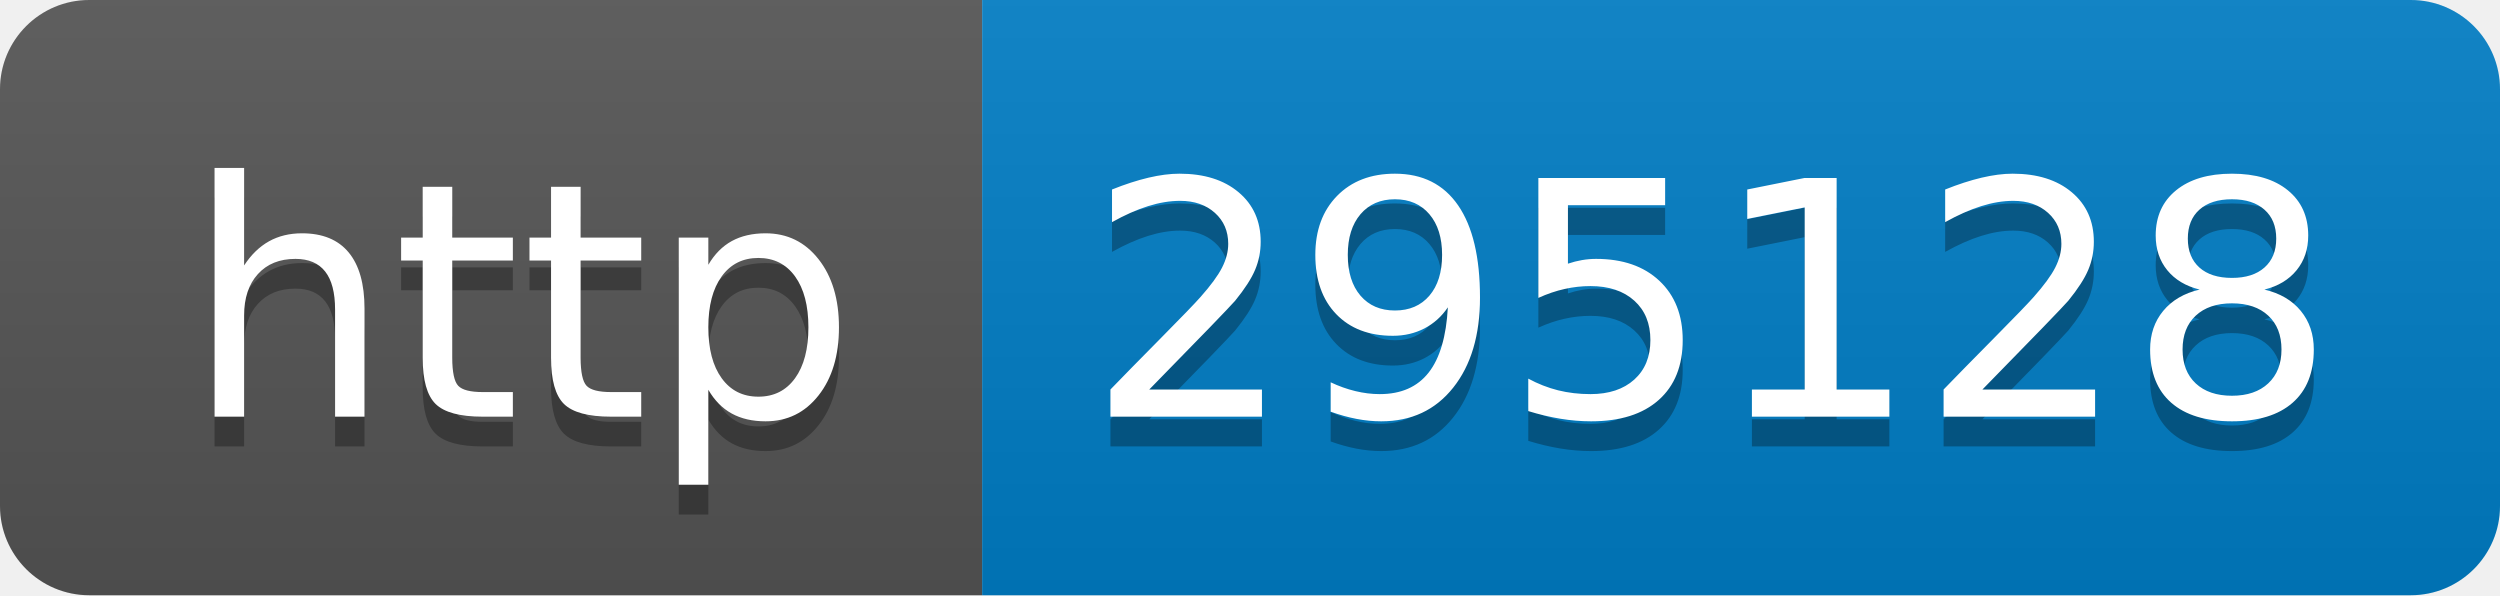
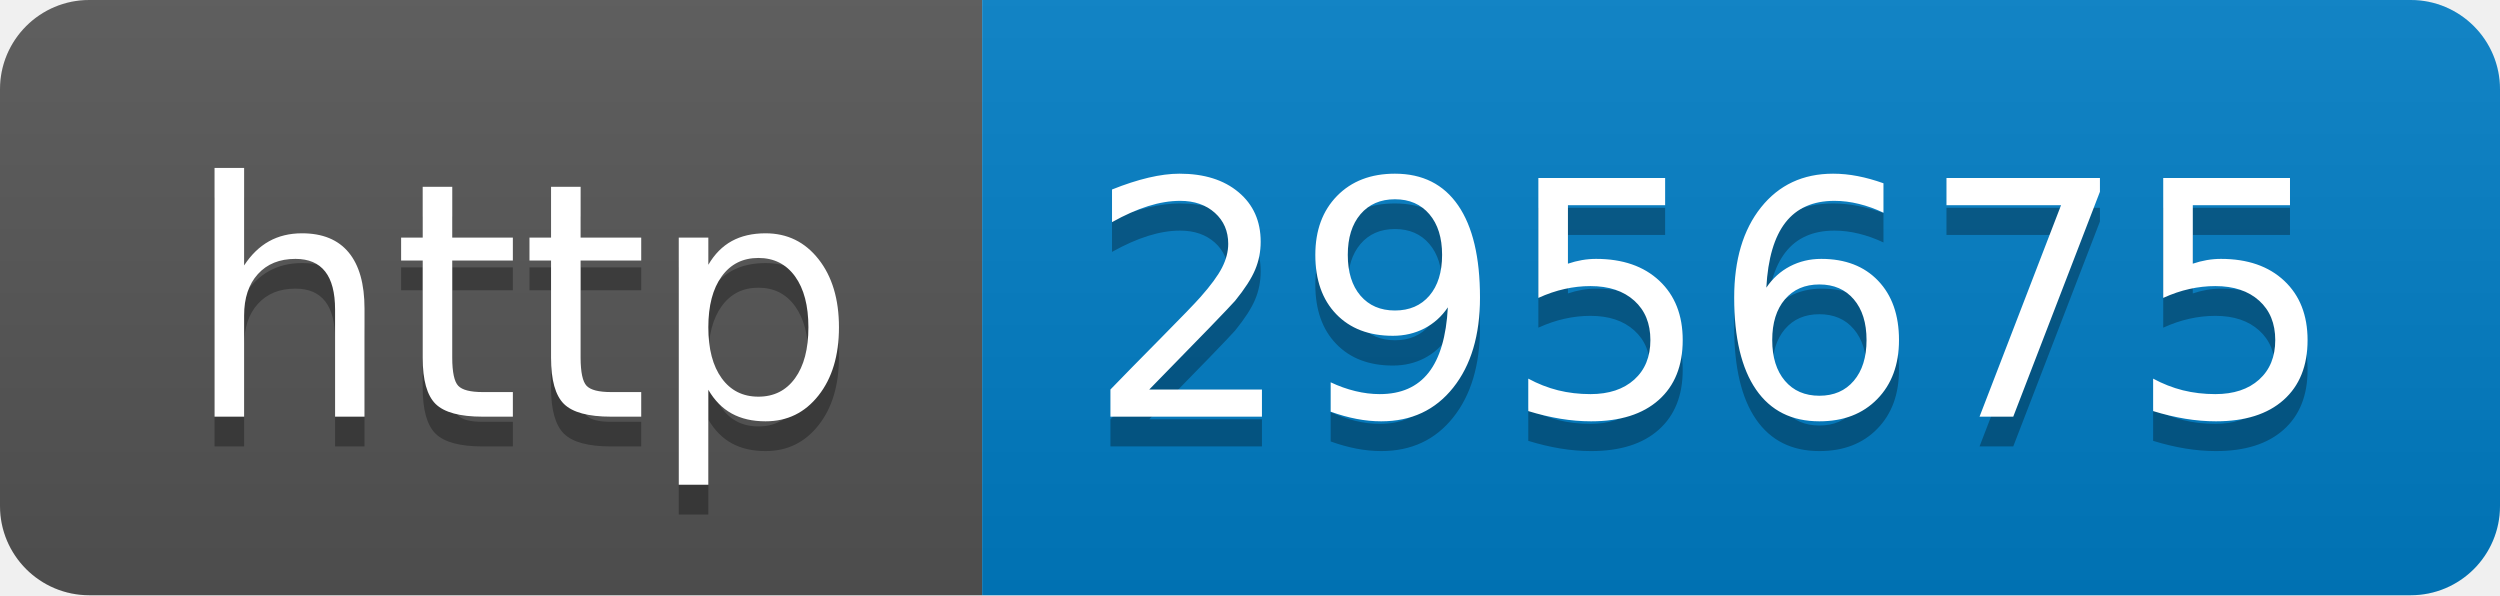
- <svg xmlns="http://www.w3.org/2000/svg" width="84" height="20" role="img" aria-label="http: 295128">
+ <svg xmlns="http://www.w3.org/2000/svg" width="84" height="20" role="img" aria-label="http: 295675">
  <linearGradient id="s" x2="0" y2="100%">
    <stop offset="0" stop-color="#bbb" stop-opacity=".1" />
    <stop offset="1" stop-opacity=".1" />
  </linearGradient>
  <clipPath id="r">
    <rect width="84" height="20" rx="3" fill="#fff" />
  </clipPath>
  <g clip-path="url(#r)">
    <rect width="33" height="20" fill="#555" />
    <rect x="33" width="51" height="20" fill="#007ec6" />
    <rect width="84" height="20" fill="url(#s)" />
  </g>
  <g fill="#fff" text-anchor="middle" font-family="Verdana,Geneva,DejaVu Sans,sans-serif" text-rendering="geometricPrecision" font-size="110">
    <text aria-hidden="true" x="175" y="150" fill="#010101" fill-opacity=".3" transform="scale(.1)" textLength="230">http</text>
    <text x="175" y="140" transform="scale(.1)" fill="#fff" textLength="230">http</text>
-     <text aria-hidden="true" x="575" y="150" fill="#010101" fill-opacity=".3" transform="scale(.1)" textLength="410">295128</text>
-     <text x="575" y="140" transform="scale(.1)" fill="#fff" textLength="410">295128</text>
+     <text aria-hidden="true" x="575" y="150" fill="#010101" fill-opacity=".3" transform="scale(.1)" textLength="410">295675</text>
+     <text x="575" y="140" transform="scale(.1)" fill="#fff" textLength="410">295675</text>
  </g>
</svg>
